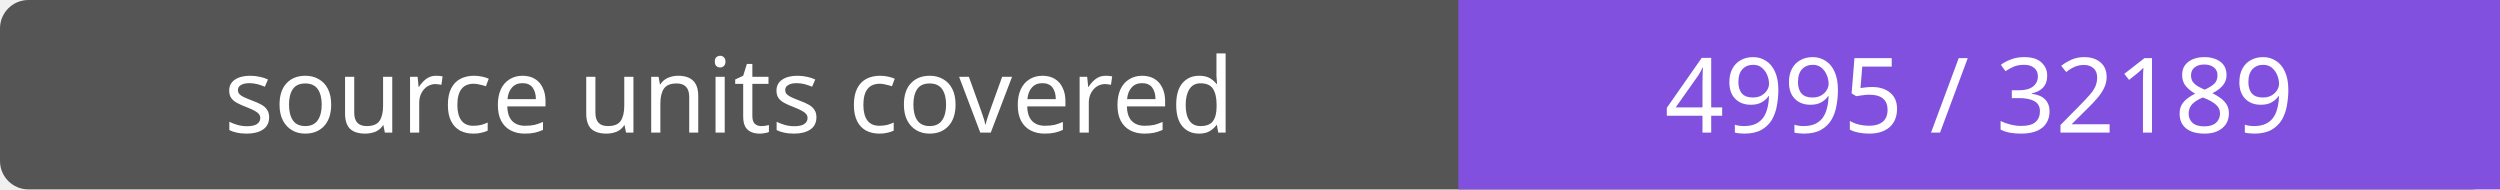
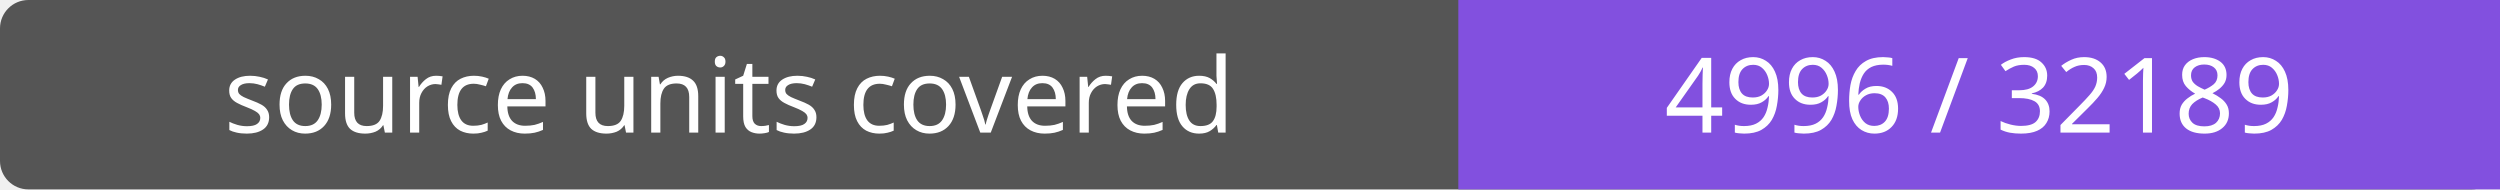
- <svg xmlns="http://www.w3.org/2000/svg" width="264" height="20" role="img" aria-label="source units covered: 4995 / 32189">
+ <svg xmlns="http://www.w3.org/2000/svg" width="264" height="20" role="img" aria-label="source units covered: 4996 / 32189">
  <rect width="264" height="20" rx="3" fill="#555" />
  <path fill="#8250df" d="M154 0h110v20H154z" />
  <g fill="#fff" text-anchor="middle" font-family="Verdana,sans-serif" font-size="11">
    <text x="77.0" y="14">source units covered</text>
-     <text x="209.0" y="14">4995 / 32189</text>
+     <text x="209.0" y="14">4996 / 32189</text>
  </g>
</svg>
